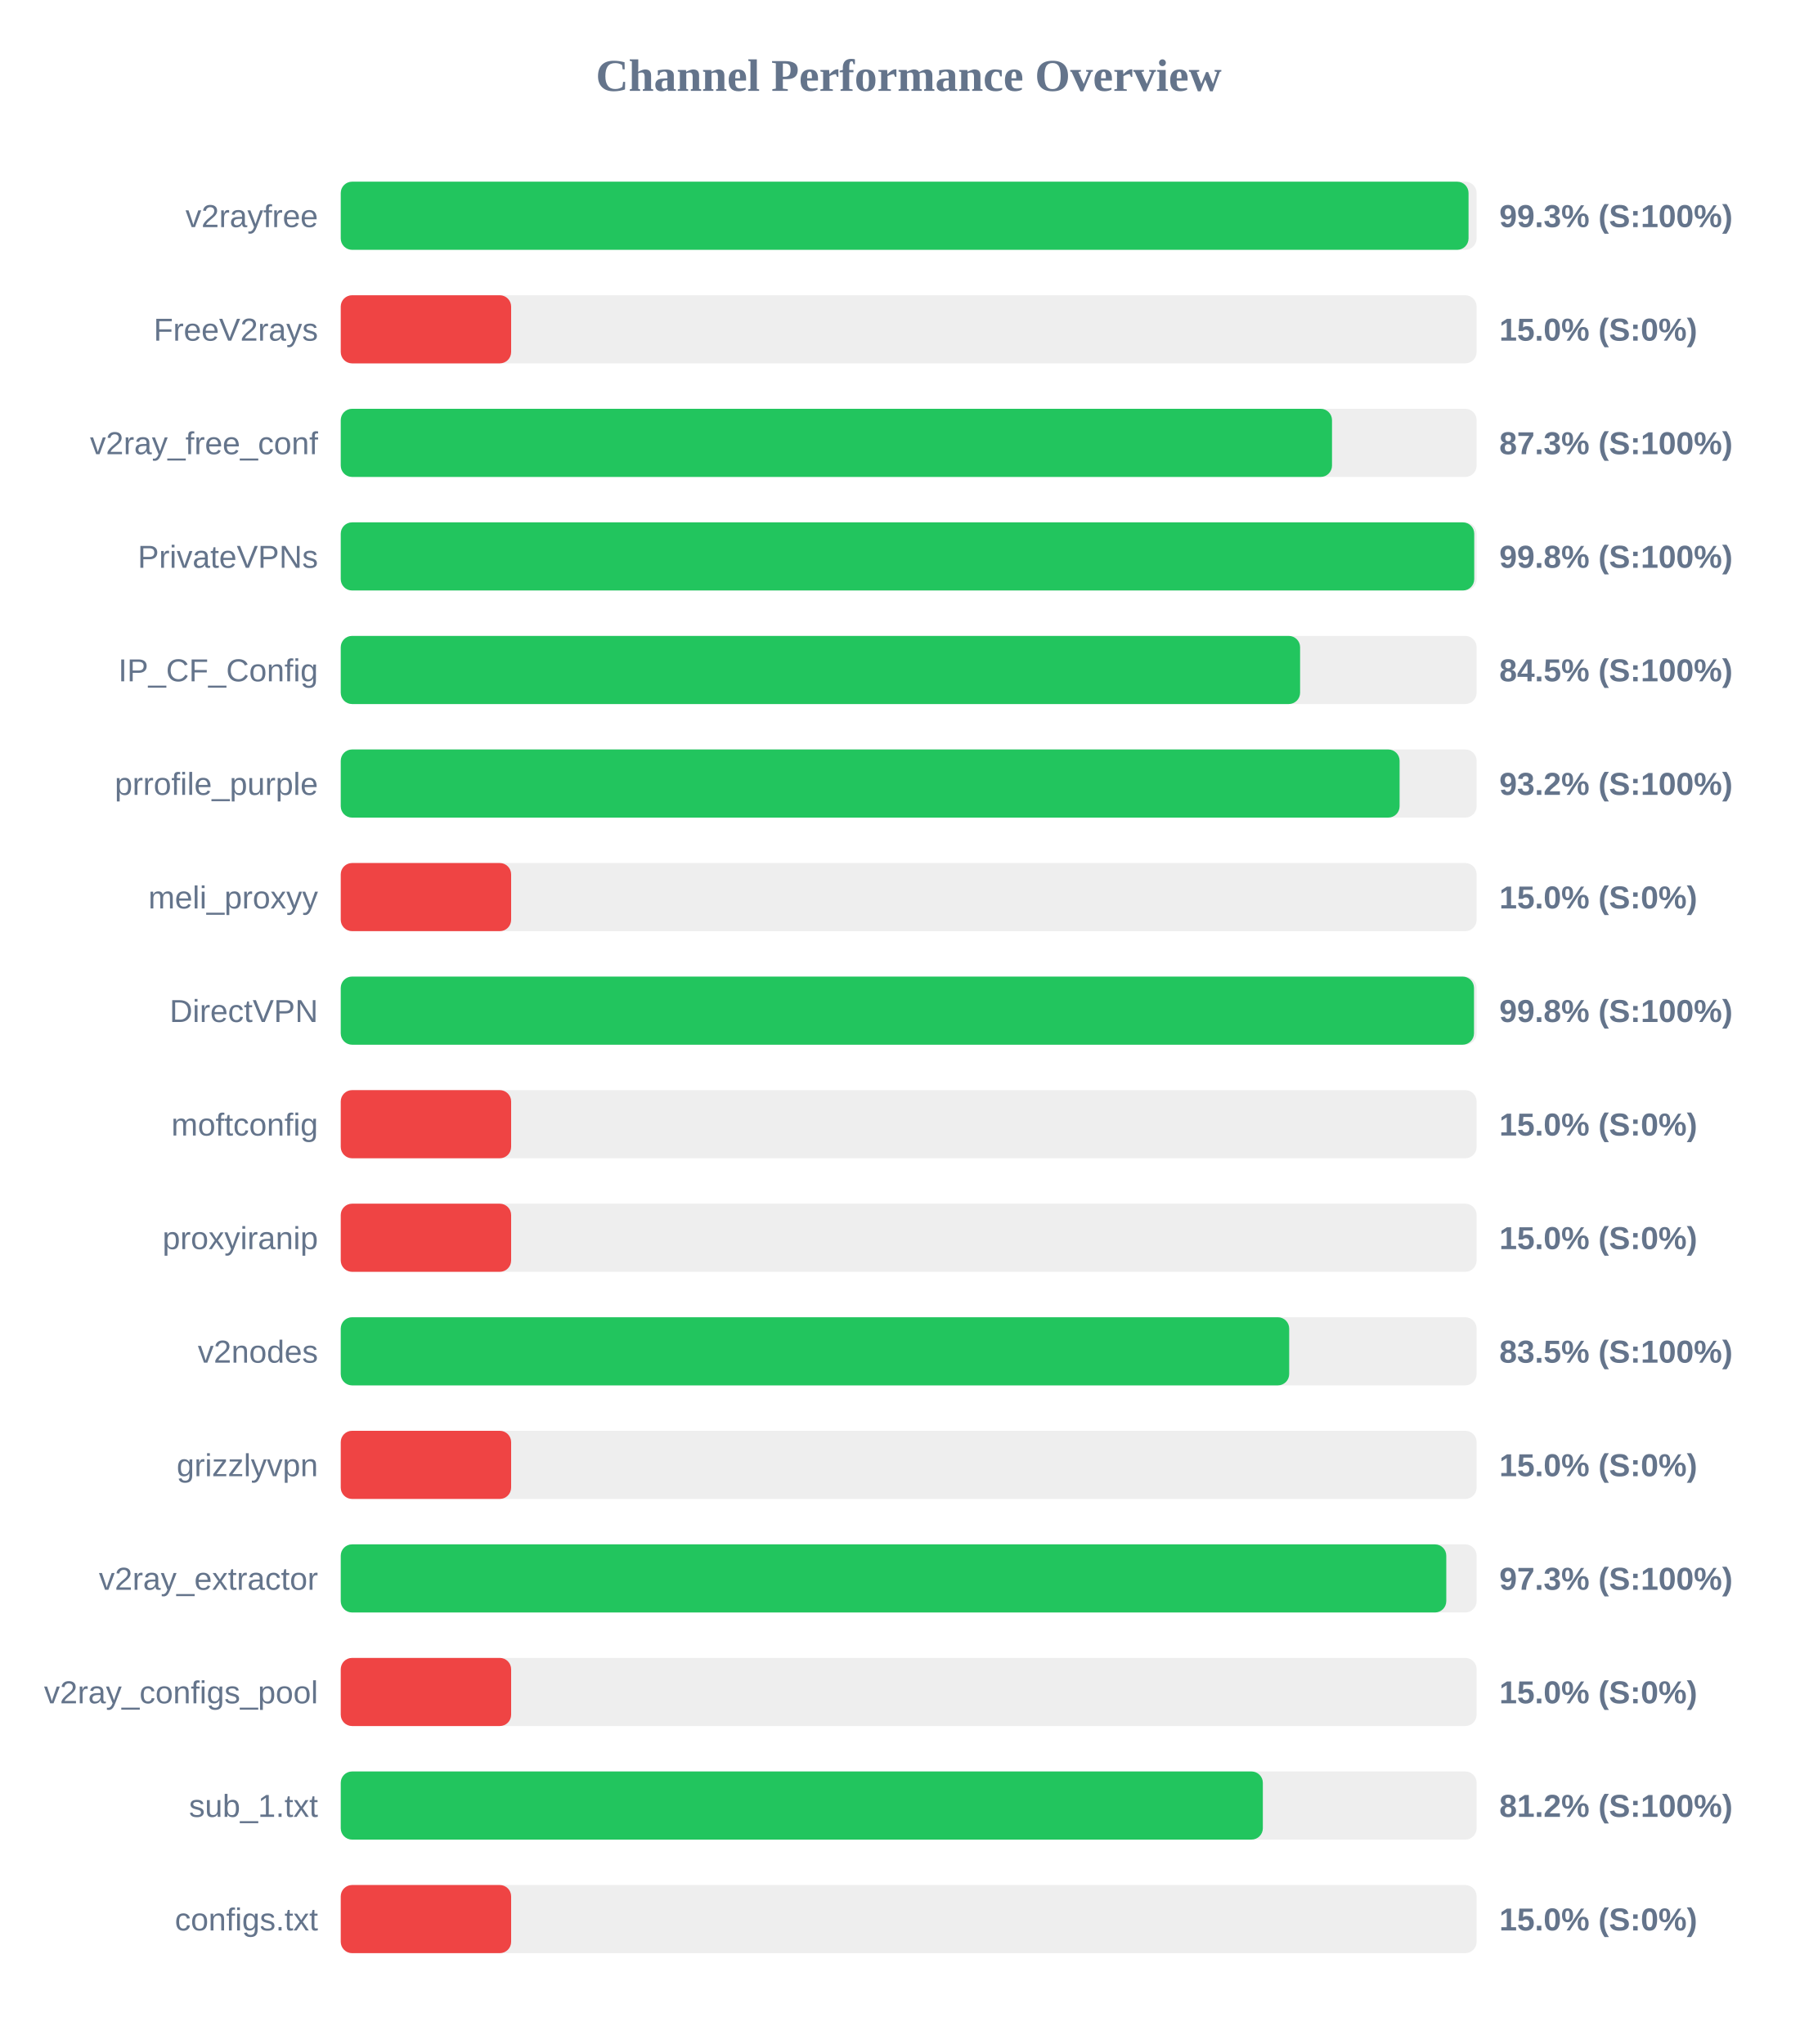
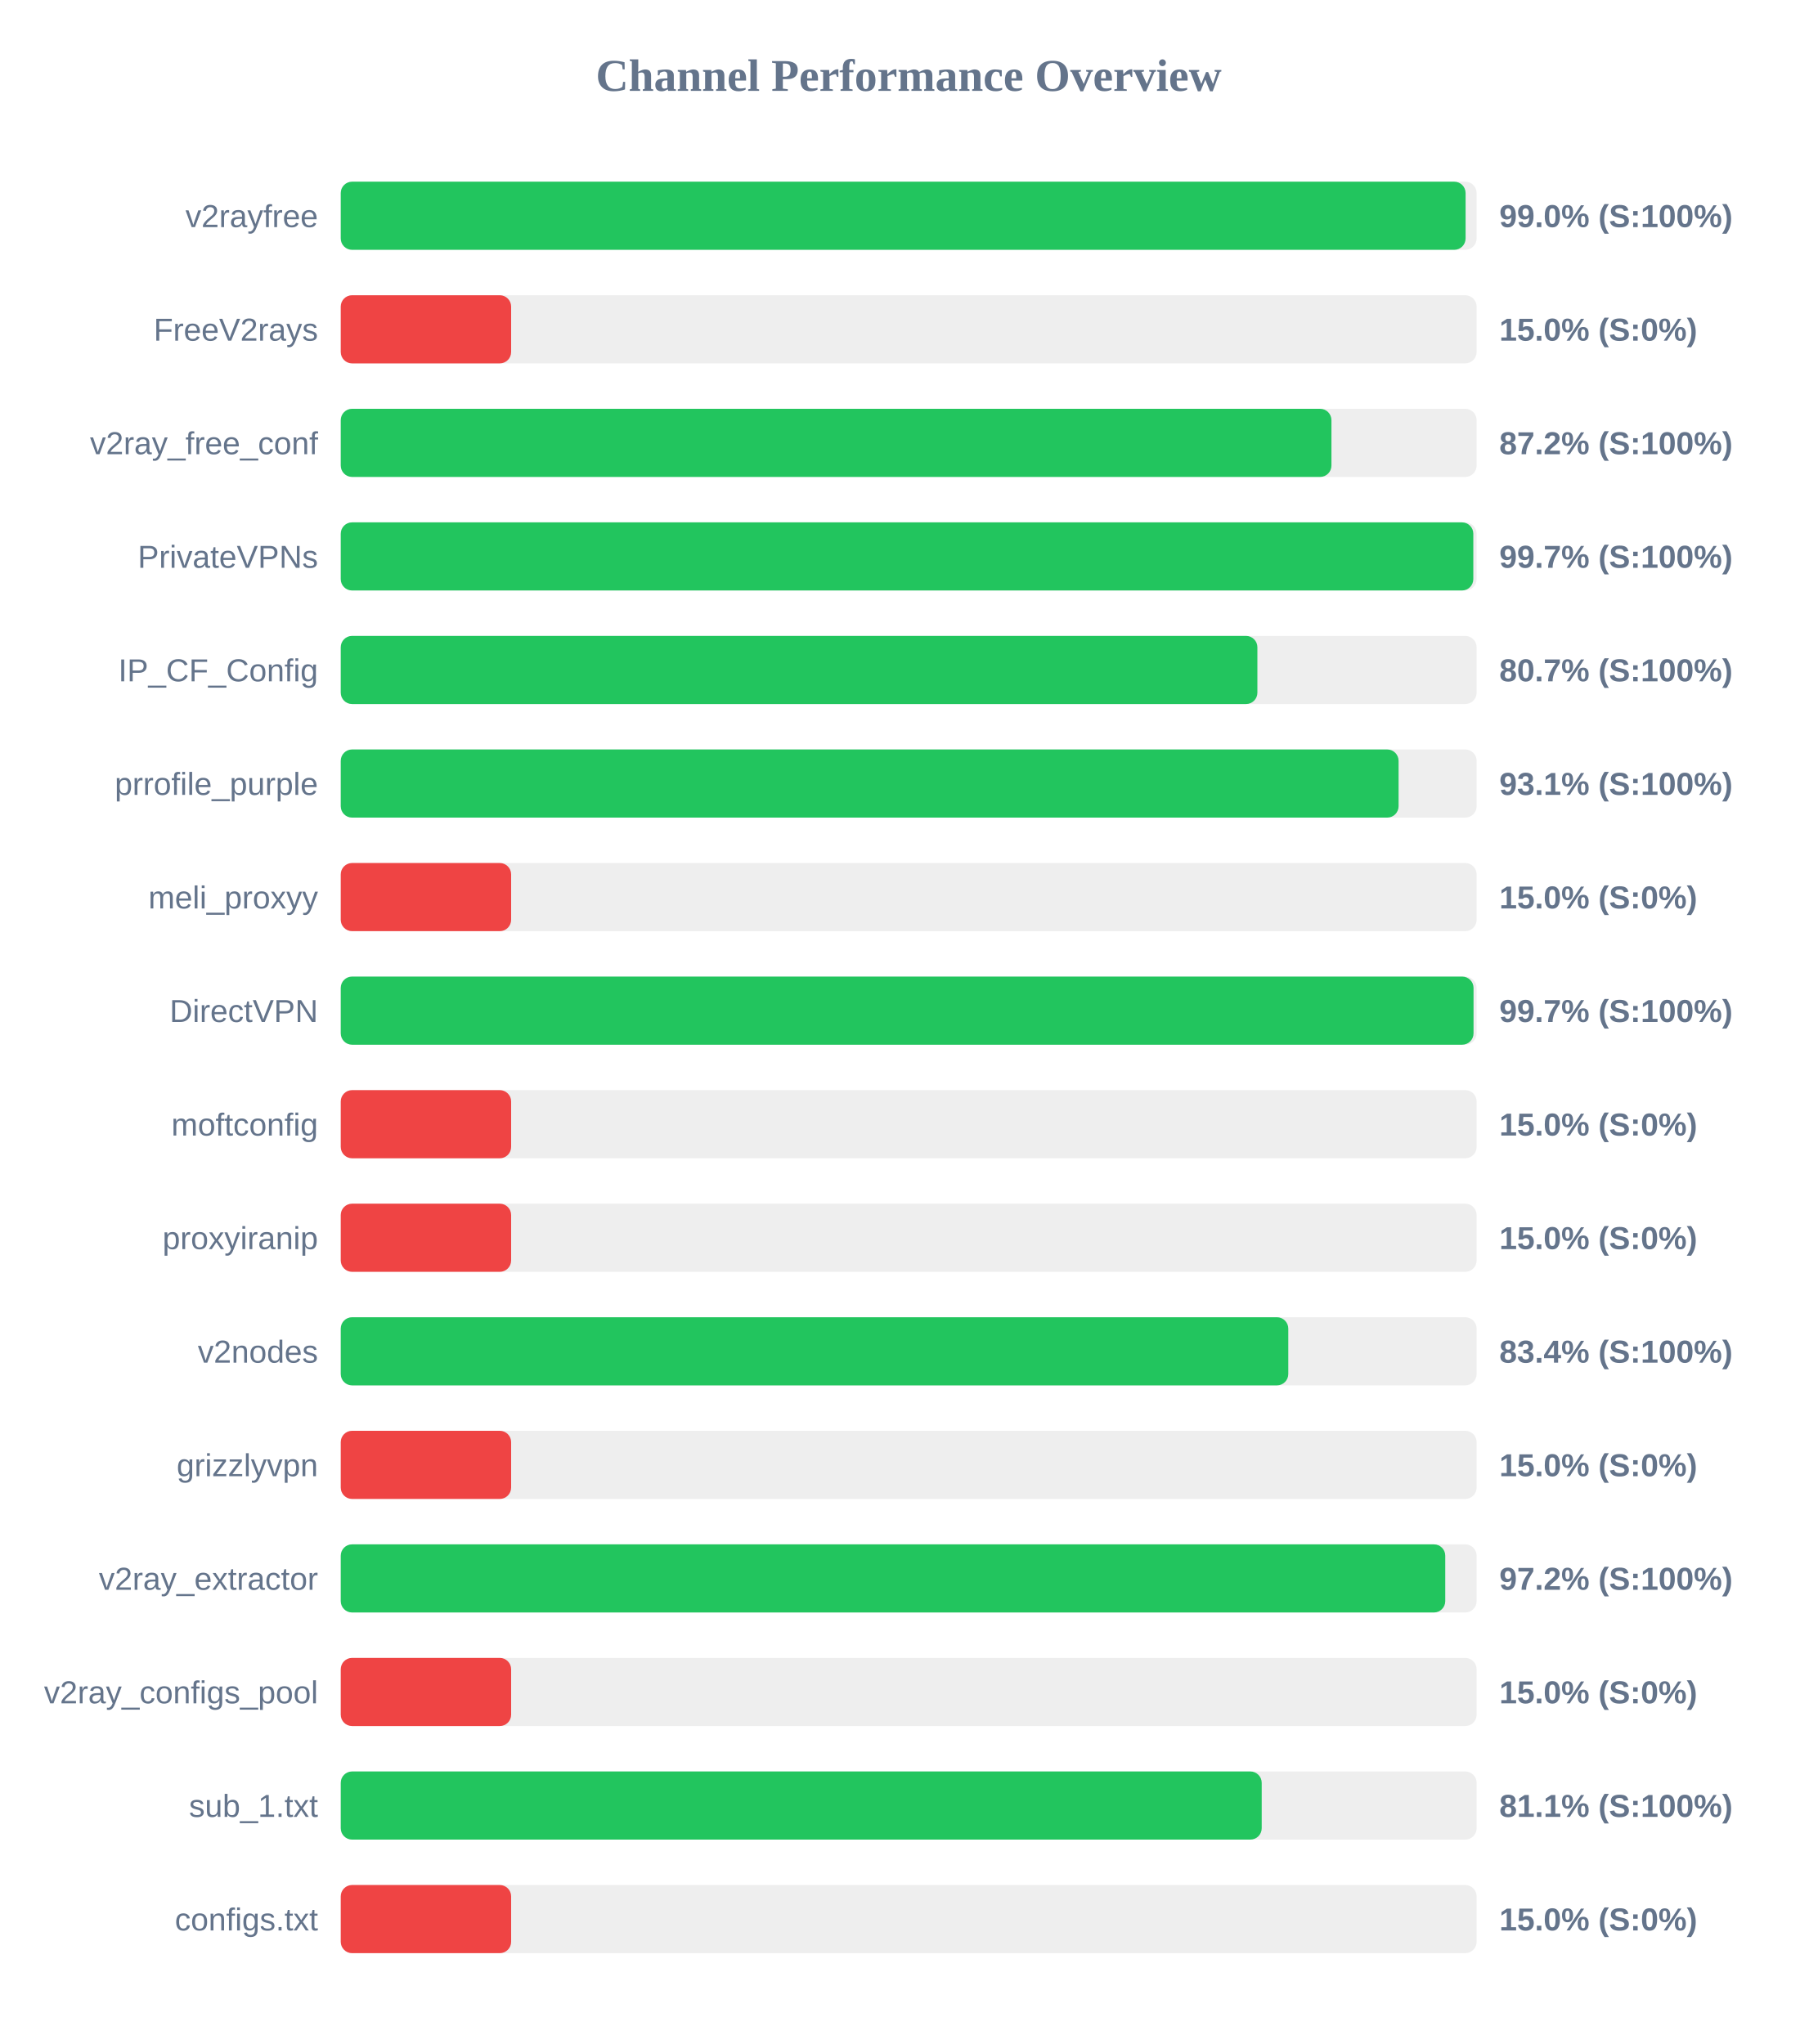
<svg xmlns="http://www.w3.org/2000/svg" width="800" height="900" version="1.1">
  <style>
        .row { font: 14px Arial; fill: #64748b; }
        .score { font: bold 14px Arial; fill: #64748b; }
    </style>
  <text x="400" y="40" text-anchor="middle" font-size="20px" font-weight="bold" fill="#64748b">Channel Performance Overview</text>
  <rect x="150" y="80" width="500" height="30" fill="#eee" rx="5" />
-   <rect x="150" y="80" width="496.45" height="30" fill="#22c55e" rx="5" />
+   <rect x="150" y="80" width="495.15" height="30" fill="#22c55e" rx="5" />
  <text x="140" y="100" text-anchor="end" class="row">v2rayfree</text>
-   <text x="660" y="100" text-anchor="start" class="score">99.3% (S:100%)</text>
+   <text x="660" y="100" text-anchor="start" class="score">99.0% (S:100%)</text>
  <rect x="150" y="130" width="500" height="30" fill="#eee" rx="5" />
  <rect x="150" y="130" width="75.0" height="30" fill="#ef4444" rx="5" />
  <text x="140" y="150" text-anchor="end" class="row">FreeV2rays</text>
  <text x="660" y="150" text-anchor="start" class="score">15.0% (S:0%)</text>
  <rect x="150" y="180" width="500" height="30" fill="#eee" rx="5" />
-   <rect x="150" y="180" width="436.35" height="30" fill="#22c55e" rx="5" />
+   <rect x="150" y="180" width="436.1" height="30" fill="#22c55e" rx="5" />
  <text x="140" y="200" text-anchor="end" class="row">v2ray_free_conf</text>
-   <text x="660" y="200" text-anchor="start" class="score">87.3% (S:100%)</text>
+   <text x="660" y="200" text-anchor="start" class="score">87.2% (S:100%)</text>
  <rect x="150" y="230" width="500" height="30" fill="#eee" rx="5" />
-   <rect x="150" y="230" width="498.95" height="30" fill="#22c55e" rx="5" />
+   <rect x="150" y="230" width="498.55" height="30" fill="#22c55e" rx="5" />
  <text x="140" y="250" text-anchor="end" class="row">PrivateVPNs</text>
-   <text x="660" y="250" text-anchor="start" class="score">99.8% (S:100%)</text>
+   <text x="660" y="250" text-anchor="start" class="score">99.7% (S:100%)</text>
  <rect x="150" y="280" width="500" height="30" fill="#eee" rx="5" />
-   <rect x="150" y="280" width="422.3" height="30" fill="#22c55e" rx="5" />
+   <rect x="150" y="280" width="403.5" height="30" fill="#22c55e" rx="5" />
  <text x="140" y="300" text-anchor="end" class="row">IP_CF_Config</text>
-   <text x="660" y="300" text-anchor="start" class="score">84.5% (S:100%)</text>
+   <text x="660" y="300" text-anchor="start" class="score">80.7% (S:100%)</text>
  <rect x="150" y="330" width="500" height="30" fill="#eee" rx="5" />
-   <rect x="150" y="330" width="466.1" height="30" fill="#22c55e" rx="5" />
+   <rect x="150" y="330" width="465.65" height="30" fill="#22c55e" rx="5" />
  <text x="140" y="350" text-anchor="end" class="row">prrofile_purple</text>
-   <text x="660" y="350" text-anchor="start" class="score">93.2% (S:100%)</text>
+   <text x="660" y="350" text-anchor="start" class="score">93.1% (S:100%)</text>
  <rect x="150" y="380" width="500" height="30" fill="#eee" rx="5" />
  <rect x="150" y="380" width="75.0" height="30" fill="#ef4444" rx="5" />
  <text x="140" y="400" text-anchor="end" class="row">meli_proxyy</text>
  <text x="660" y="400" text-anchor="start" class="score">15.0% (S:0%)</text>
  <rect x="150" y="430" width="500" height="30" fill="#eee" rx="5" />
-   <rect x="150" y="430" width="498.85" height="30" fill="#22c55e" rx="5" />
+   <rect x="150" y="430" width="498.65" height="30" fill="#22c55e" rx="5" />
  <text x="140" y="450" text-anchor="end" class="row">DirectVPN</text>
-   <text x="660" y="450" text-anchor="start" class="score">99.8% (S:100%)</text>
+   <text x="660" y="450" text-anchor="start" class="score">99.7% (S:100%)</text>
  <rect x="150" y="480" width="500" height="30" fill="#eee" rx="5" />
  <rect x="150" y="480" width="75.0" height="30" fill="#ef4444" rx="5" />
  <text x="140" y="500" text-anchor="end" class="row">moftconfig</text>
  <text x="660" y="500" text-anchor="start" class="score">15.0% (S:0%)</text>
  <rect x="150" y="530" width="500" height="30" fill="#eee" rx="5" />
  <rect x="150" y="530" width="75.0" height="30" fill="#ef4444" rx="5" />
  <text x="140" y="550" text-anchor="end" class="row">proxyiranip</text>
  <text x="660" y="550" text-anchor="start" class="score">15.0% (S:0%)</text>
  <rect x="150" y="580" width="500" height="30" fill="#eee" rx="5" />
-   <rect x="150" y="580" width="417.5" height="30" fill="#22c55e" rx="5" />
+   <rect x="150" y="580" width="417.1" height="30" fill="#22c55e" rx="5" />
  <text x="140" y="600" text-anchor="end" class="row">v2nodes</text>
-   <text x="660" y="600" text-anchor="start" class="score">83.5% (S:100%)</text>
+   <text x="660" y="600" text-anchor="start" class="score">83.4% (S:100%)</text>
  <rect x="150" y="630" width="500" height="30" fill="#eee" rx="5" />
  <rect x="150" y="630" width="75.0" height="30" fill="#ef4444" rx="5" />
  <text x="140" y="650" text-anchor="end" class="row">grizzlyvpn</text>
  <text x="660" y="650" text-anchor="start" class="score">15.0% (S:0%)</text>
  <rect x="150" y="680" width="500" height="30" fill="#eee" rx="5" />
-   <rect x="150" y="680" width="486.65" height="30" fill="#22c55e" rx="5" />
+   <rect x="150" y="680" width="486.2" height="30" fill="#22c55e" rx="5" />
  <text x="140" y="700" text-anchor="end" class="row">v2ray_extractor</text>
-   <text x="660" y="700" text-anchor="start" class="score">97.3% (S:100%)</text>
+   <text x="660" y="700" text-anchor="start" class="score">97.2% (S:100%)</text>
  <rect x="150" y="730" width="500" height="30" fill="#eee" rx="5" />
  <rect x="150" y="730" width="75.0" height="30" fill="#ef4444" rx="5" />
  <text x="140" y="750" text-anchor="end" class="row">v2ray_configs_pool</text>
  <text x="660" y="750" text-anchor="start" class="score">15.0% (S:0%)</text>
  <rect x="150" y="780" width="500" height="30" fill="#eee" rx="5" />
-   <rect x="150" y="780" width="405.9" height="30" fill="#22c55e" rx="5" />
+   <rect x="150" y="780" width="405.4" height="30" fill="#22c55e" rx="5" />
  <text x="140" y="800" text-anchor="end" class="row">sub_1.txt</text>
-   <text x="660" y="800" text-anchor="start" class="score">81.2% (S:100%)</text>
+   <text x="660" y="800" text-anchor="start" class="score">81.1% (S:100%)</text>
  <rect x="150" y="830" width="500" height="30" fill="#eee" rx="5" />
  <rect x="150" y="830" width="75.0" height="30" fill="#ef4444" rx="5" />
  <text x="140" y="850" text-anchor="end" class="row">configs.txt</text>
  <text x="660" y="850" text-anchor="start" class="score">15.0% (S:0%)</text>
</svg>
